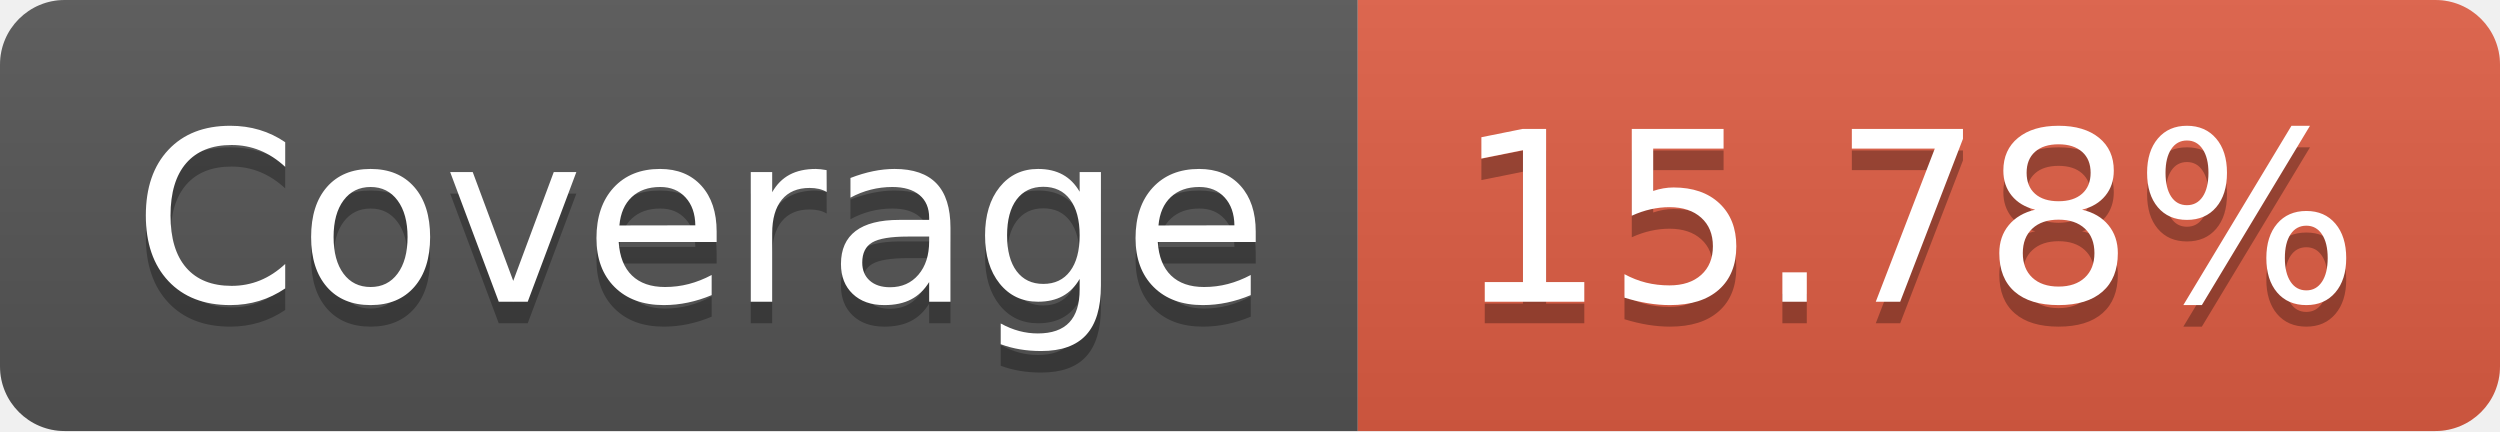
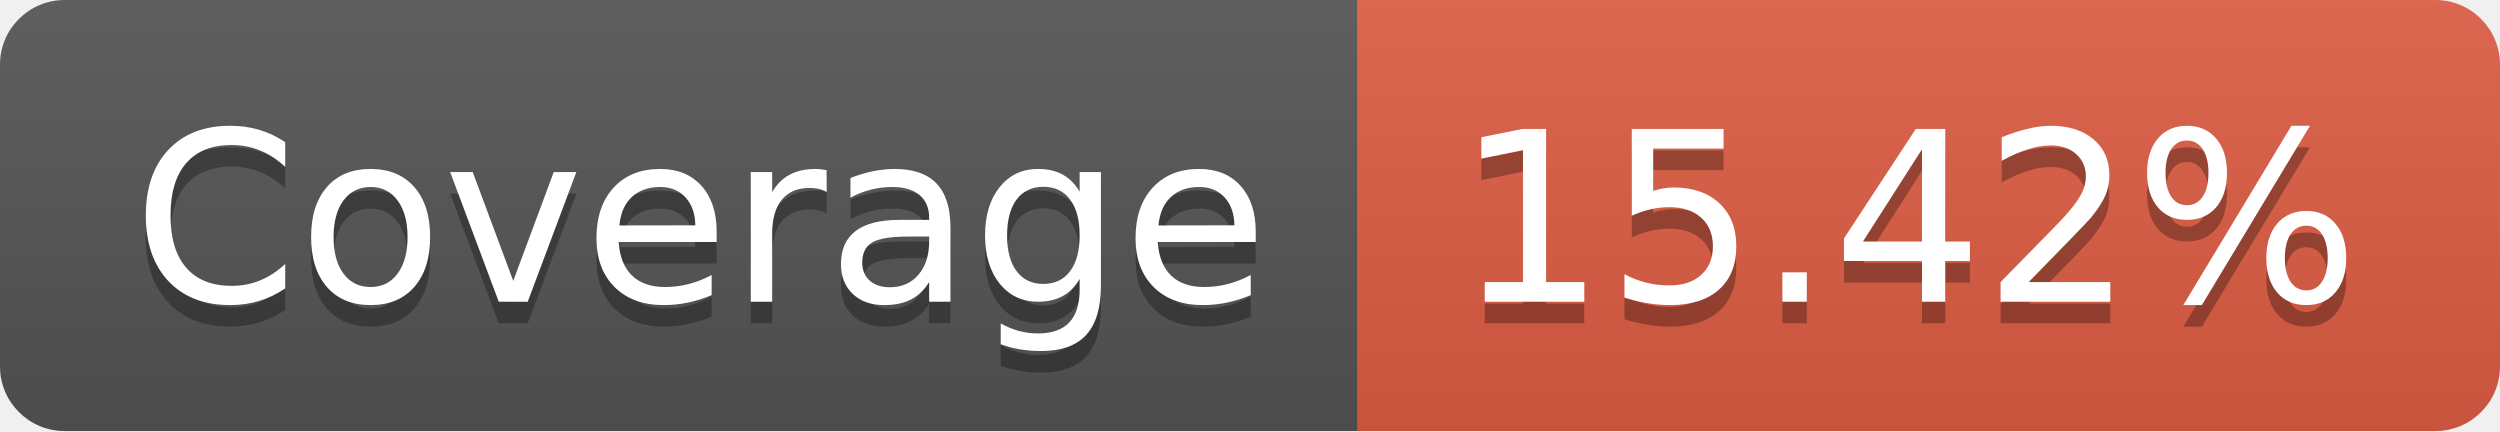
- <svg xmlns="http://www.w3.org/2000/svg" width="116" height="20" role="img" aria-label="Coverage: 15.78%">
+ <svg xmlns="http://www.w3.org/2000/svg" width="116" height="20" role="img" aria-label="Coverage: 15.42%">
  <linearGradient id="s" x2="0" y2="100%">
    <stop offset="0" stop-color="#bbb" stop-opacity=".1" />
    <stop offset="1" stop-opacity=".1" />
  </linearGradient>
  <clipPath id="r">
    <rect width="116" height="20" rx="3" fill="#fff" />
  </clipPath>
  <g clip-path="url(#r)">
    <rect width="63" height="20" fill="#555" />
    <rect x="63" width="53" height="20" fill="#e05d44" />
    <rect width="116" height="20" fill="url(#s)" />
  </g>
  <g fill="#fff" text-anchor="middle" font-family="Verdana,Geneva,DejaVu Sans,sans-serif" text-rendering="geometricPrecision" font-size="110">
    <text aria-hidden="true" x="325" y="150" fill="#010101" fill-opacity=".3" transform="scale(.1)" textLength="530">Coverage</text>
    <text x="325" y="140" transform="scale(.1)" fill="#fff" textLength="530">Coverage</text>
-     <text aria-hidden="true" x="885" y="150" fill="#010101" fill-opacity=".3" transform="scale(.1)" textLength="430">15.78%</text>
-     <text x="885" y="140" transform="scale(.1)" fill="#fff" textLength="430">15.78%</text>
+     <text aria-hidden="true" x="885" y="150" fill="#010101" fill-opacity=".3" transform="scale(.1)" textLength="430">15.42%</text>
+     <text x="885" y="140" transform="scale(.1)" fill="#fff" textLength="430">15.42%</text>
  </g>
</svg>
